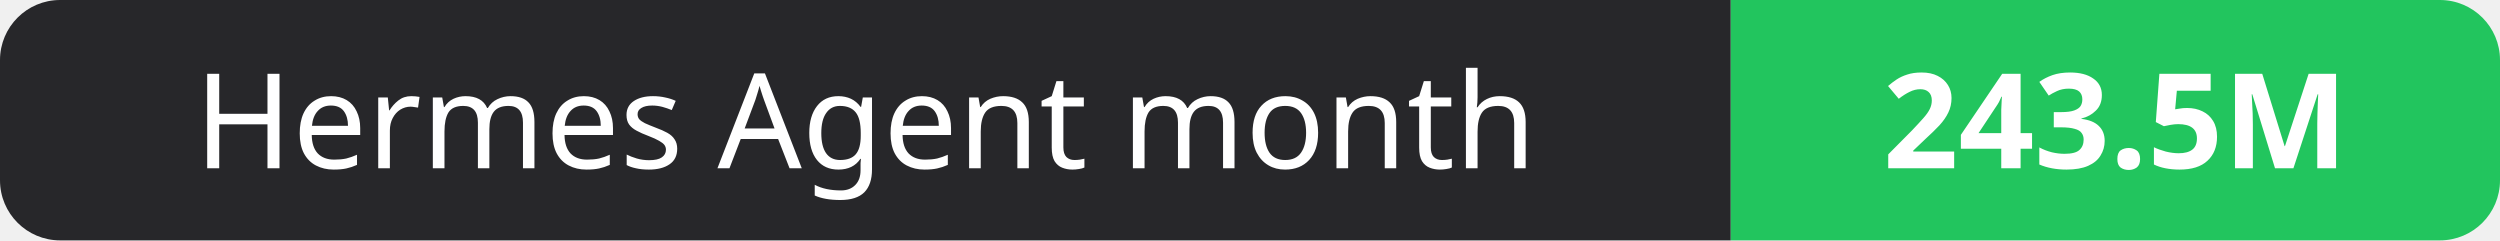
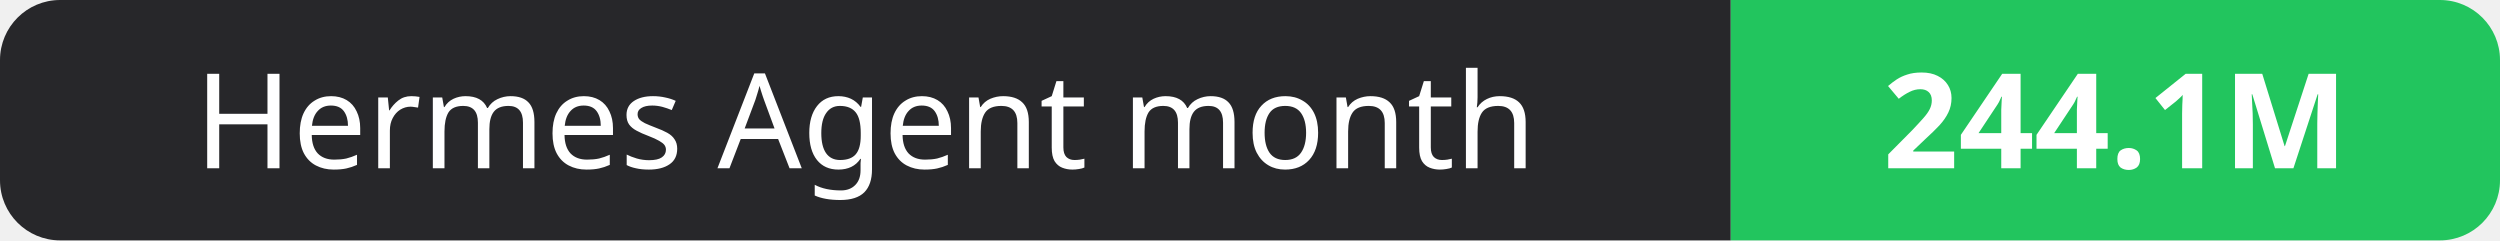
- <svg xmlns="http://www.w3.org/2000/svg" width="208" height="20" role="img" aria-label="Hermes Agent month: 243.5M">
+ <svg xmlns="http://www.w3.org/2000/svg" width="208" height="20" role="img" aria-label="Hermes Agent month: 244.1M">
  <clipPath id="r">
    <rect width="208" height="20" rx="5" fill="#fff" />
  </clipPath>
  <g clip-path="url(#r)">
    <rect width="144" height="20" fill="#27272a" />
    <rect x="144" width="64" height="20" fill="#22c55e" />
  </g>
  <g fill="#fff" text-anchor="middle" font-family="Verdana,Geneva,sans-serif" font-size="11">
    <text x="72.0" y="14">Hermes Agent month</text>
-     <text x="176.0" y="14" font-weight="700">243.5M</text>
+     <text x="176.0" y="14" font-weight="700">244.1M</text>
  </g>
</svg>
